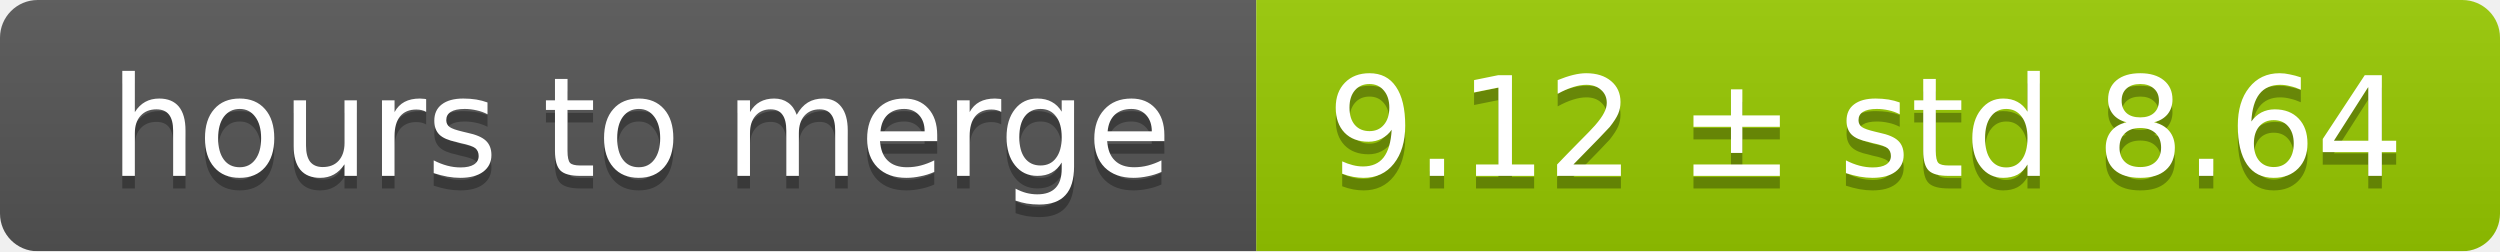
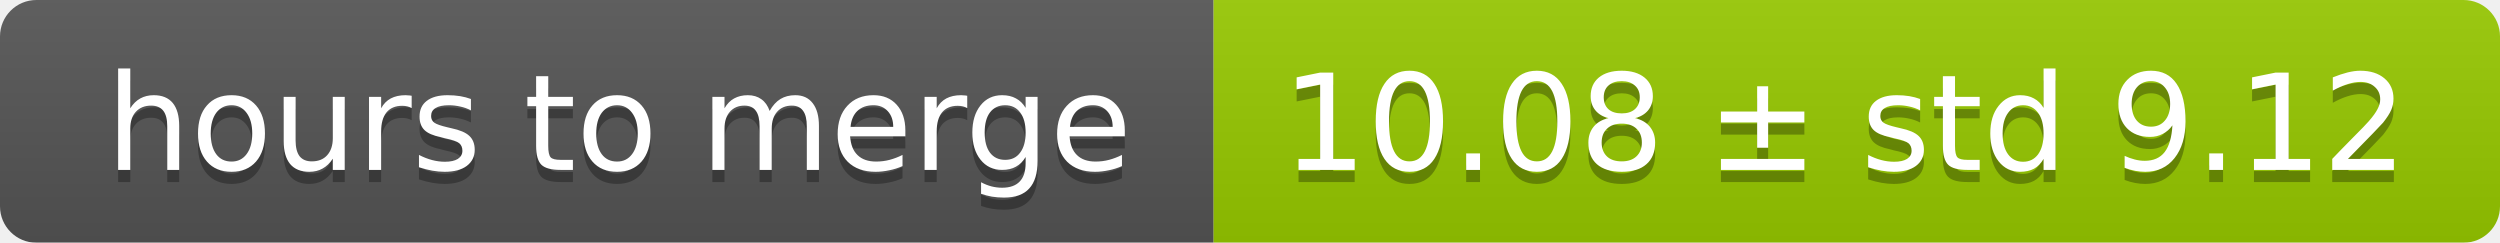
- <svg xmlns="http://www.w3.org/2000/svg" width="199" height="20">
+ <svg xmlns="http://www.w3.org/2000/svg" width="206" height="20">
  <linearGradient id="smooth" x2="0" y2="100%">
    <stop offset="0" stop-color="#bbb" stop-opacity=".1" />
    <stop offset="1" stop-opacity=".1" />
  </linearGradient>
  <mask id="round">
-     <rect width="199" height="20" rx="3" fill="#fff" />
+     <rect width="206" height="20" rx="3" fill="#fff" />
  </mask>
  <g mask="url(#round)">
    <rect width="100" height="20" fill="#555" />
-     <rect x="100" width="99" height="20" fill="#97ca00" />
-     <rect width="199" height="20" fill="url(#smooth)" />
+     <rect x="100" width="106" height="20" fill="#97ca00" />
+     <rect width="206" height="20" fill="url(#smooth)" />
  </g>
  <g fill="#fff" text-anchor="middle" font-family="DejaVu Sans,Verdana,Geneva,sans-serif" font-size="11">
    <text x="51" y="15" fill="#010101" fill-opacity=".3">hours to merge</text>
    <text x="51" y="14">hours to merge</text>
-     <text x="148.5" y="15" fill="#010101" fill-opacity=".3">9.12 ± std 8.64</text>
-     <text x="148.5" y="14">9.12 ± std 8.64</text>
+     <text x="152" y="15" fill="#010101" fill-opacity=".3">10.08 ± std 9.12</text>
+     <text x="152" y="14">10.08 ± std 9.12</text>
  </g>
</svg>
